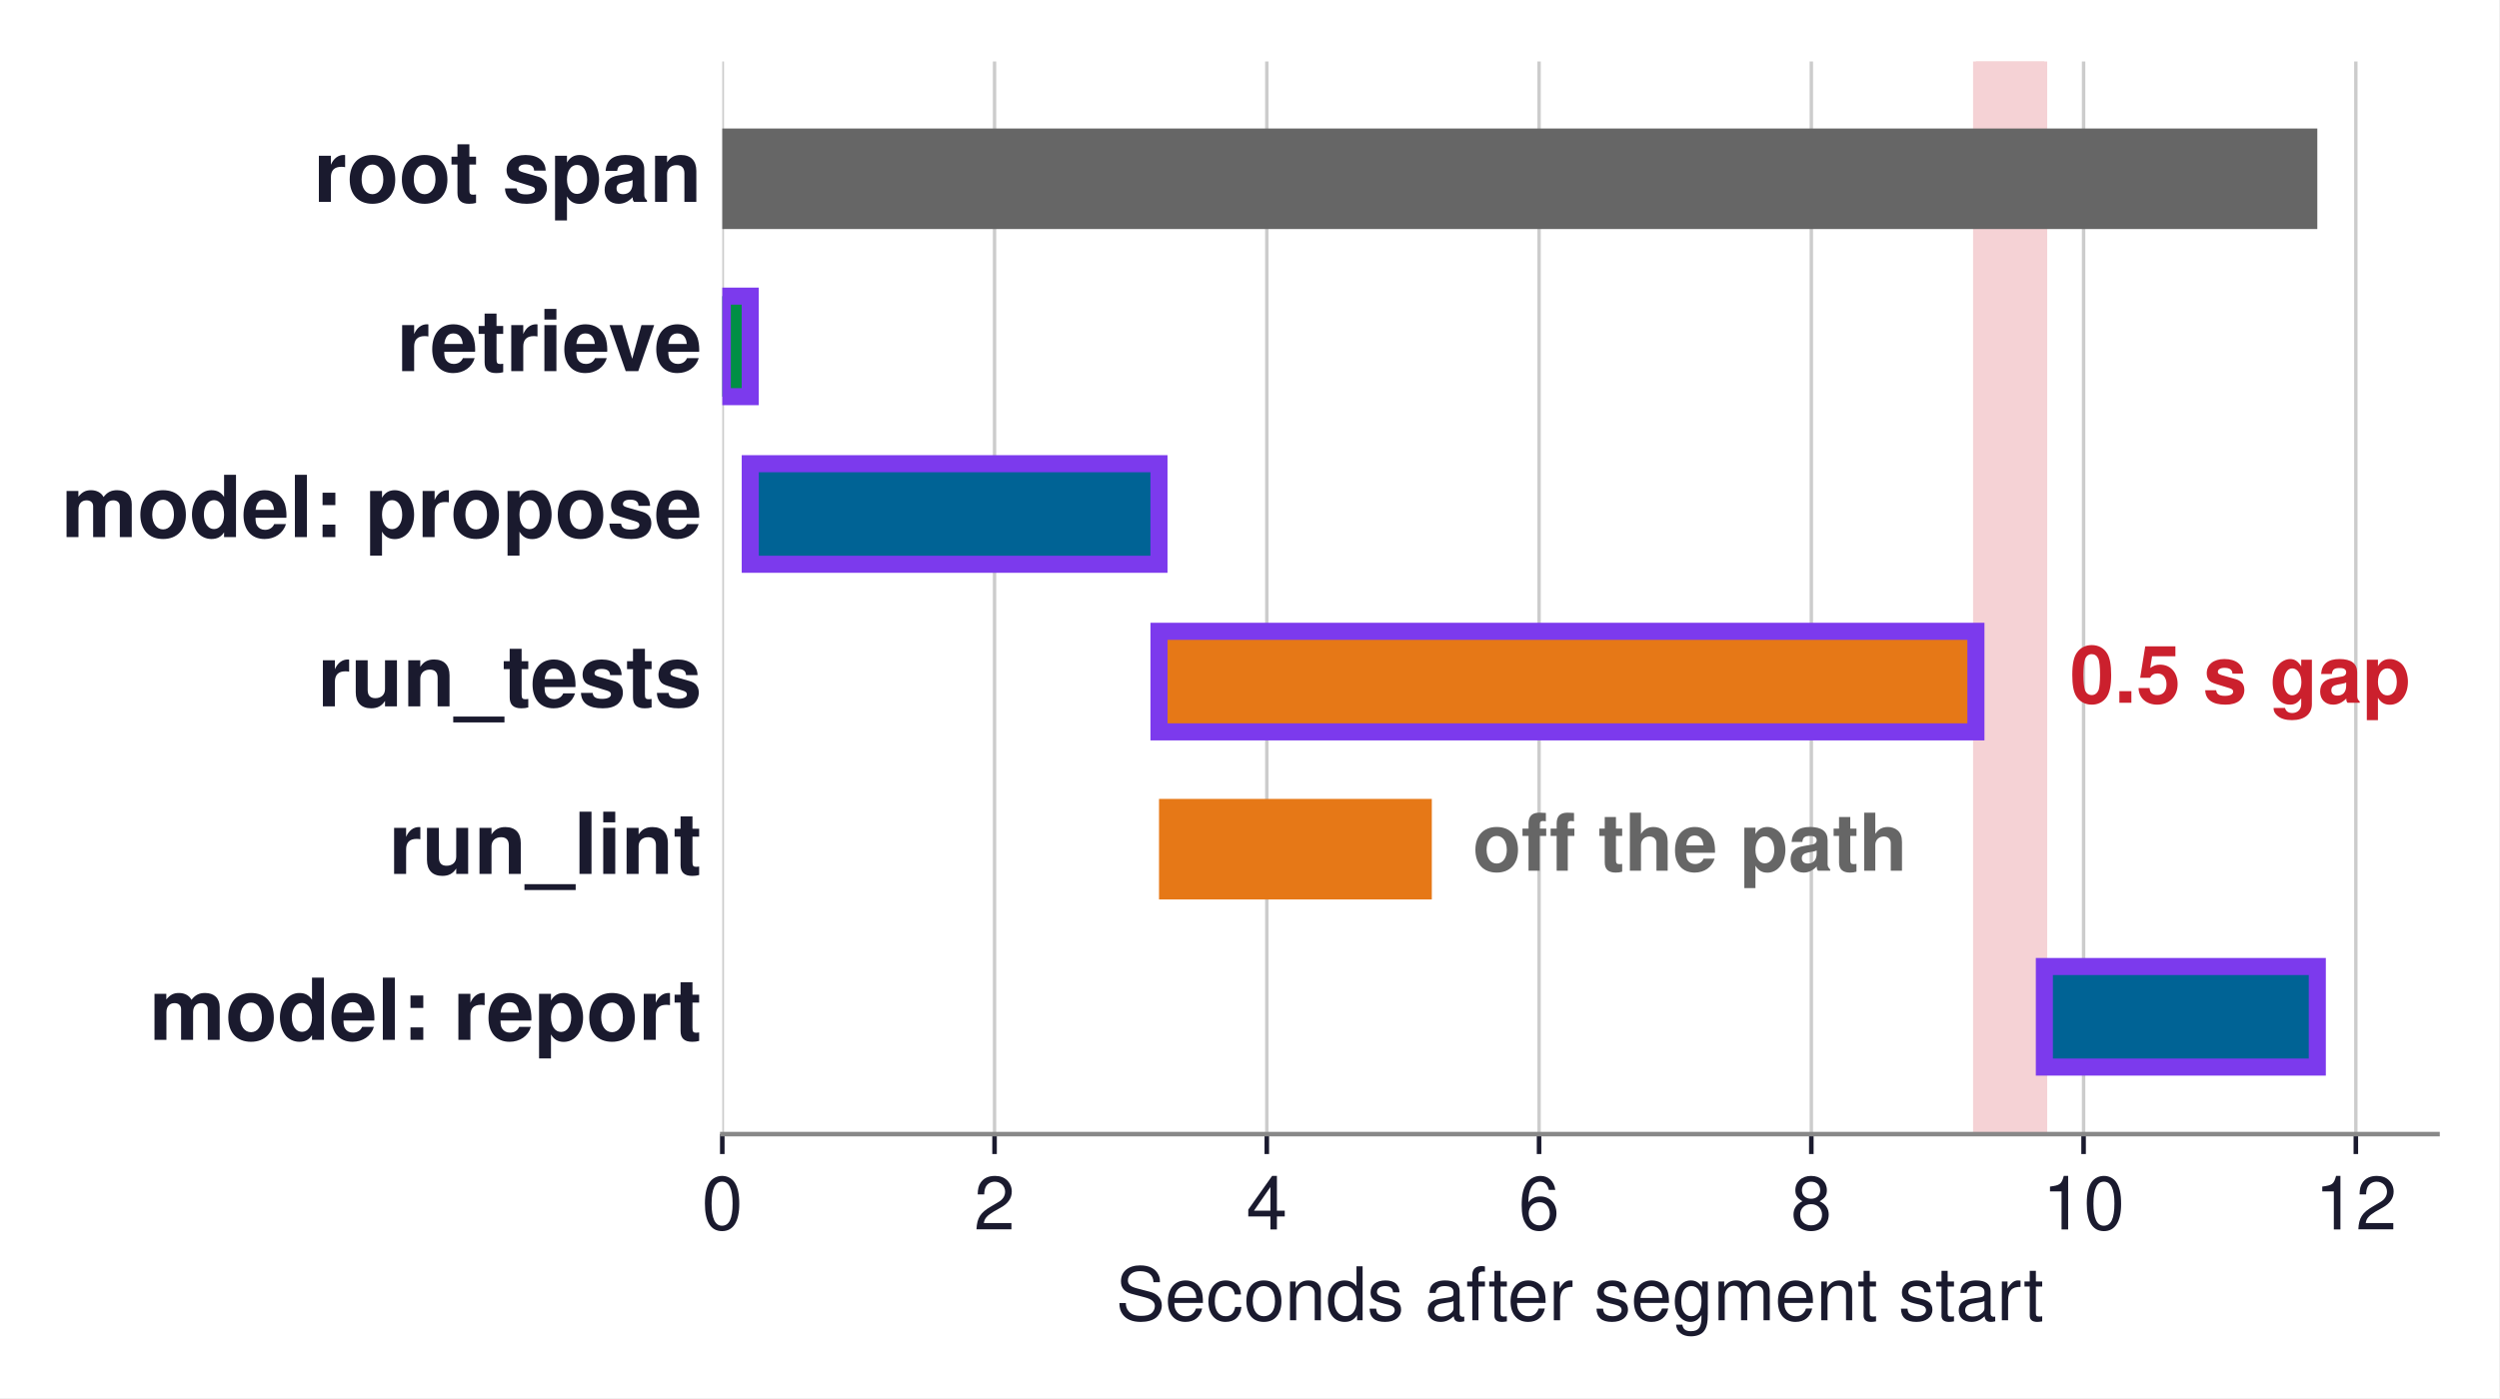
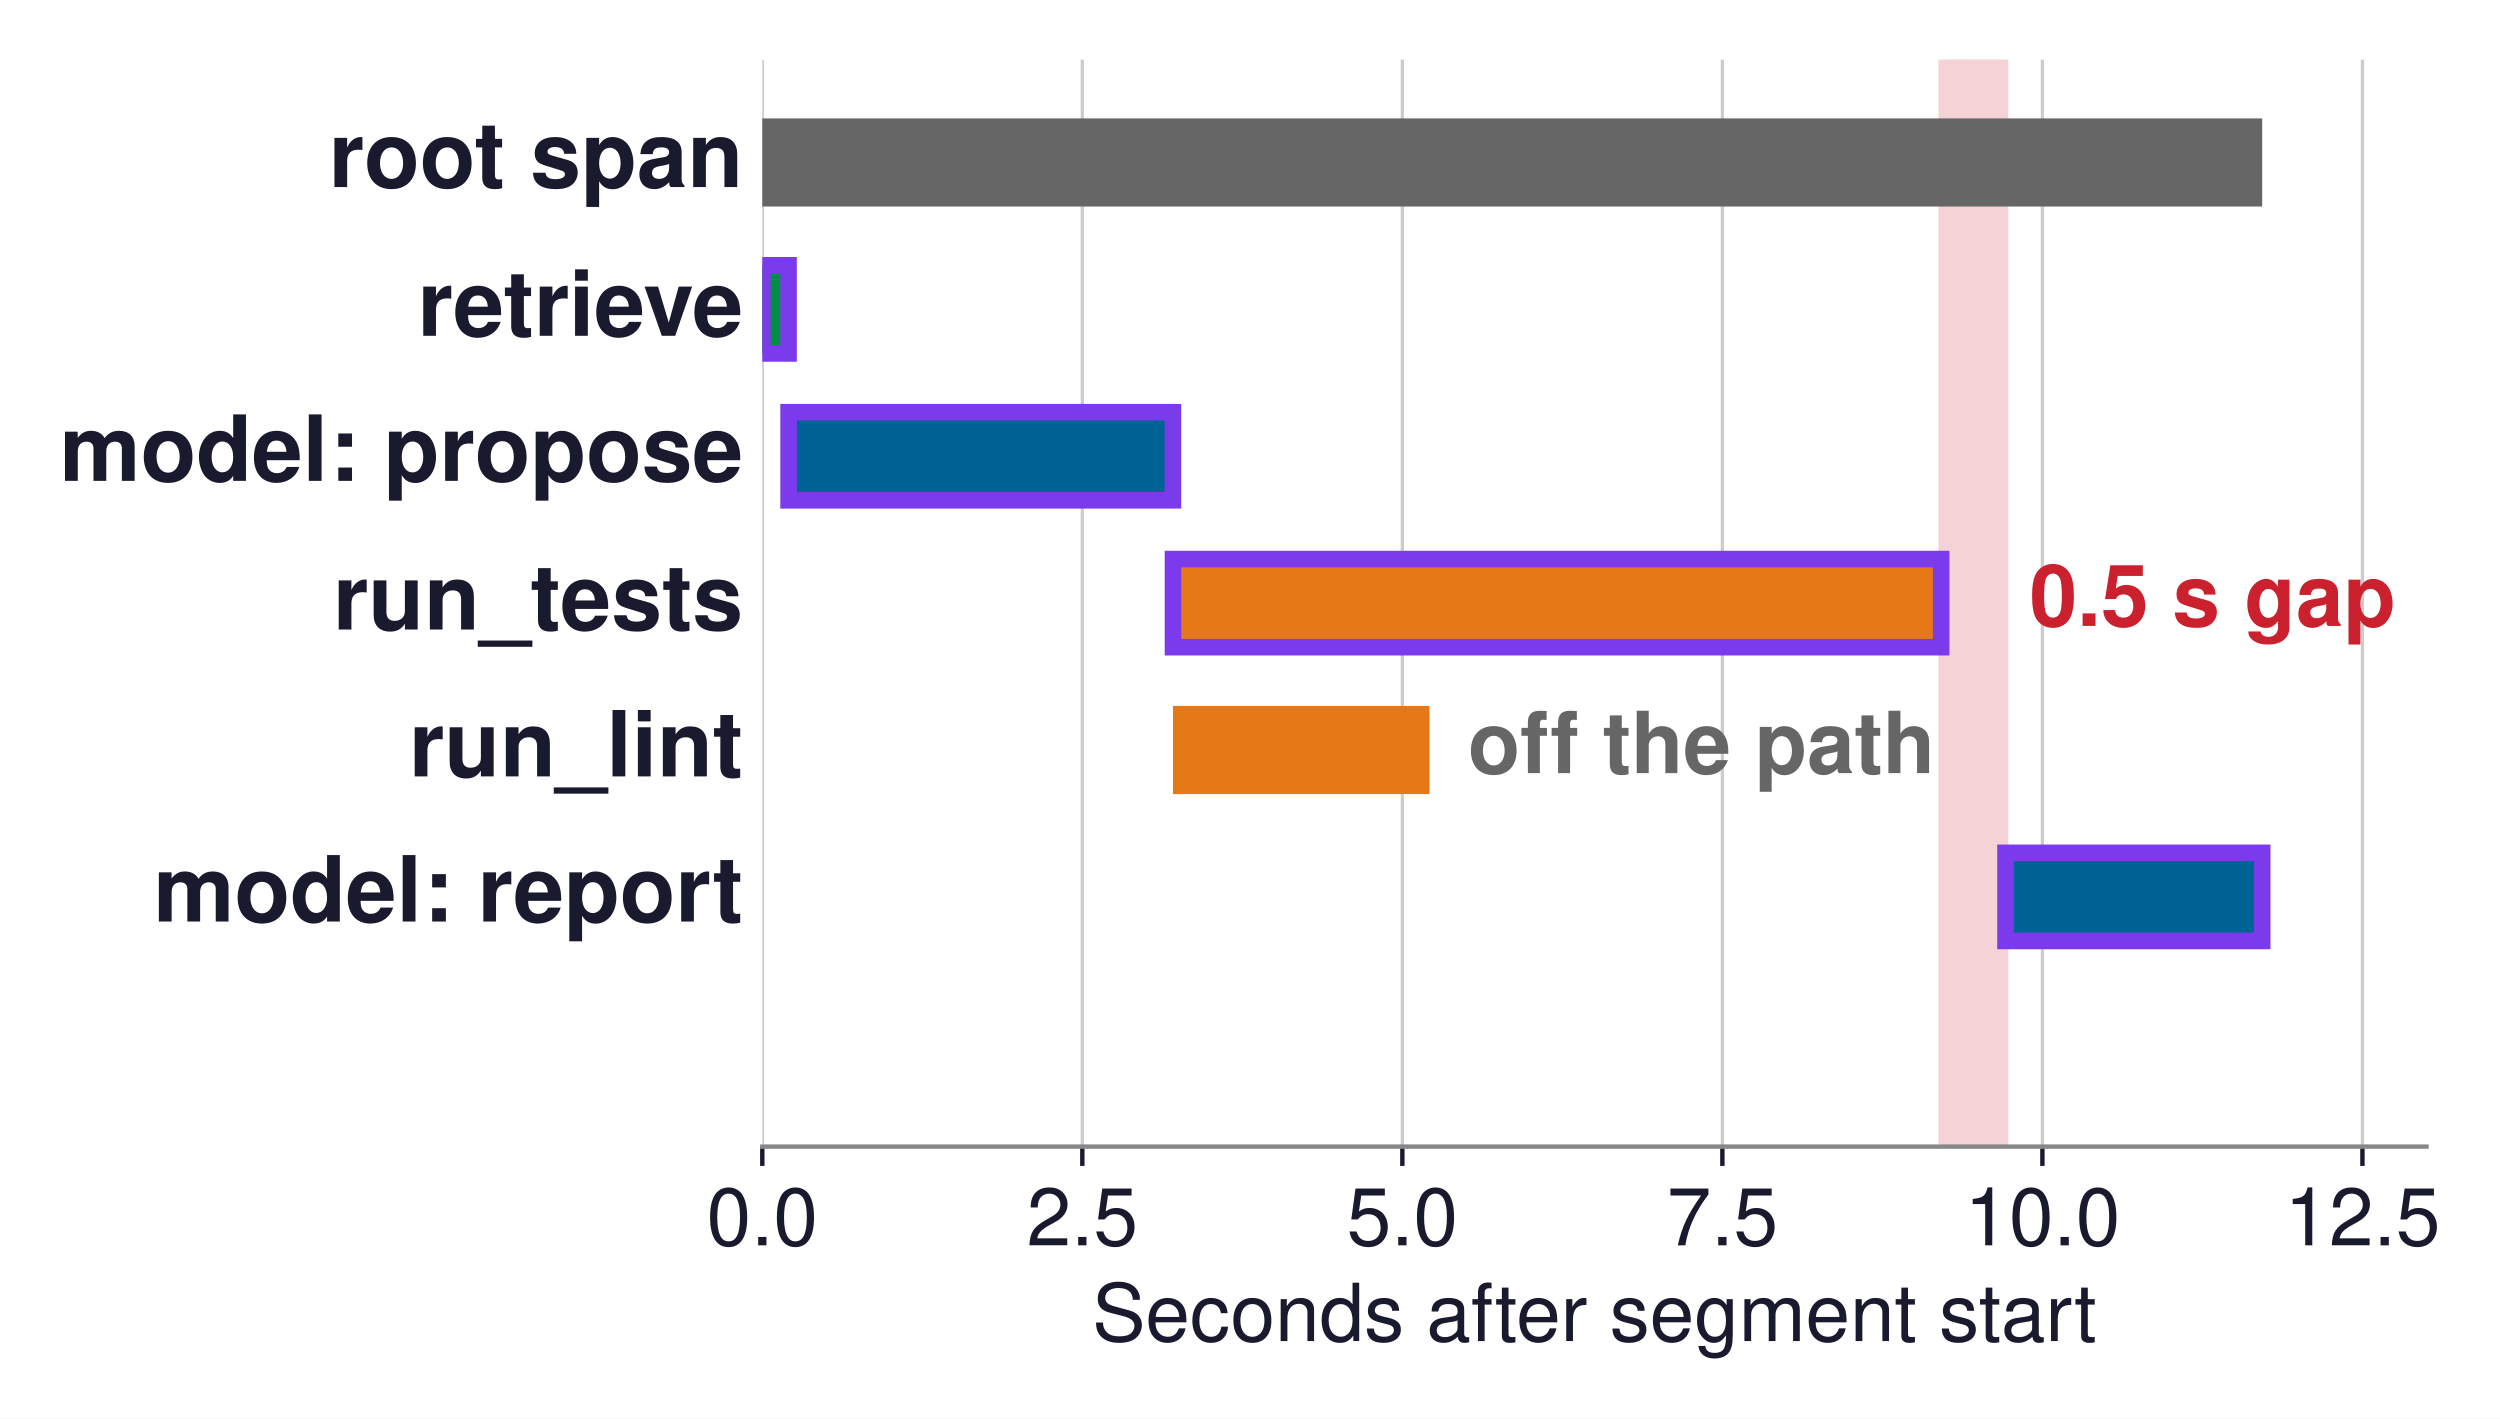
- <svg xmlns="http://www.w3.org/2000/svg" xmlns:xlink="http://www.w3.org/1999/xlink" width="439.007pt" height="245.681pt" viewBox="0 0 439.007 245.681" version="1.1">
+ <svg xmlns="http://www.w3.org/2000/svg" xmlns:xlink="http://www.w3.org/1999/xlink" width="452.667pt" height="256.834pt" viewBox="0 0 452.667 256.834" version="1.1">
  <defs>
    <style type="text/css">*{stroke-linejoin: round; stroke-linecap: butt}</style>
  </defs>
  <g id="figure_1">
    <g id="patch_1">
-       <path d="M 0 245.681  L 439.007 245.681  L 439.007 0  L 0 0  z " style="fill: #ffffff" />
+       <path d="M -0 256.834  L 452.667 256.834  L 452.667 0  L -0 0  z " style="fill: #ffffff" />
    </g>
    <g id="axes_1">
      <g id="patch_2">
-         <path d="M 126.887 199.296  L 428.207 199.296  L 428.207 10.8  L 126.887 10.8  z " style="fill: #ffffff" />
+         <path d="M 138.027 207.612  L 439.347 207.612  L 439.347 10.8  L 138.027 10.8  z " style="fill: #ffffff" />
      </g>
      <g id="patch_3">
-         <path d="M 347.116 199.296  L 359.138 199.296  L 359.138 10.8  L 347.116 10.8  z " clip-path="url(#p89412c588e)" style="fill: #f5d2d5; stroke: #f5d2d5; stroke-linejoin: miter" />
+         <path d="M 351.48 207.612  L 363.131 207.612  L 363.131 10.8  L 351.48 10.8  z " clip-path="url(#p552e418ab2)" style="fill: #f5d2d5; stroke: #f5d2d5; stroke-linejoin: miter" />
      </g>
      <g id="matplotlib.axis_1">
        <g id="xtick_1">
          <g id="line2d_1">
-             <path d="M 126.887 199.296  L 126.887 10.8  " clip-path="url(#p89412c588e)" style="fill: none; stroke: #cccccc; stroke-width: 0.6; stroke-linecap: square" />
+             <path d="M 138.027 207.612  L 138.027 10.8  " clip-path="url(#p552e418ab2)" style="fill: none; stroke: #cccccc; stroke-width: 0.6; stroke-linecap: square" />
          </g>
          <g id="line2d_2">
            <defs>
-               <path id="mc94d0666c9" d="M 0 0  L 0 3.5  " style="stroke: #1a1a2e; stroke-width: 0.8" />
+               <path id="m572bcbc723" d="M 0 0  L 0 3.5  " style="stroke: #1a1a2e; stroke-width: 0.8" />
            </defs>
            <g>
-               <use xlink:href="#mc94d0666c9" x="126.887" y="199.296" style="fill: #1a1a2e; stroke: #1a1a2e; stroke-width: 0.8" />
+               <use xlink:href="#m572bcbc723" x="138.027" y="207.612" style="fill: #1a1a2e; stroke: #1a1a2e; stroke-width: 0.8" />
            </g>
          </g>
          <g id="text_1">
-             <text style="font-size: 13px; font-family: 'Helvetica', 'Arial', 'DejaVu Sans', sans-serif; text-anchor: middle; fill: #1a1a2e" x="126.887" y="216.046" transform="rotate(-0 126.8871 216.046)">0</text>
+             <text style="font-size: 14.5px; font-family: 'Helvetica', 'Arial', 'DejaVu Sans', sans-serif; text-anchor: middle; fill: #1a1a2e" x="138.027" y="225.487" transform="rotate(-0 138.0268 225.487)">0.0</text>
          </g>
        </g>
        <g id="xtick_2">
          <g id="line2d_3">
-             <path d="M 174.716 199.296  L 174.716 10.8  " clip-path="url(#p89412c588e)" style="fill: none; stroke: #cccccc; stroke-width: 0.6; stroke-linecap: square" />
+             <path d="M 195.973 207.612  L 195.973 10.8  " clip-path="url(#p552e418ab2)" style="fill: none; stroke: #cccccc; stroke-width: 0.6; stroke-linecap: square" />
          </g>
          <g id="line2d_4">
            <g>
-               <use xlink:href="#mc94d0666c9" x="174.716" y="199.296" style="fill: #1a1a2e; stroke: #1a1a2e; stroke-width: 0.8" />
+               <use xlink:href="#m572bcbc723" x="195.973" y="207.612" style="fill: #1a1a2e; stroke: #1a1a2e; stroke-width: 0.8" />
            </g>
          </g>
          <g id="text_2">
-             <text style="font-size: 13px; font-family: 'Helvetica', 'Arial', 'DejaVu Sans', sans-serif; text-anchor: middle; fill: #1a1a2e" x="174.716" y="216.046" transform="rotate(-0 174.7157 216.046)">2</text>
+             <text style="font-size: 14.5px; font-family: 'Helvetica', 'Arial', 'DejaVu Sans', sans-serif; text-anchor: middle; fill: #1a1a2e" x="195.973" y="225.487" transform="rotate(-0 195.9729 225.487)">2.5</text>
          </g>
        </g>
        <g id="xtick_3">
          <g id="line2d_5">
-             <path d="M 222.544 199.296  L 222.544 10.8  " clip-path="url(#p89412c588e)" style="fill: none; stroke: #cccccc; stroke-width: 0.6; stroke-linecap: square" />
+             <path d="M 253.919 207.612  L 253.919 10.8  " clip-path="url(#p552e418ab2)" style="fill: none; stroke: #cccccc; stroke-width: 0.6; stroke-linecap: square" />
          </g>
          <g id="line2d_6">
            <g>
-               <use xlink:href="#mc94d0666c9" x="222.544" y="199.296" style="fill: #1a1a2e; stroke: #1a1a2e; stroke-width: 0.8" />
+               <use xlink:href="#m572bcbc723" x="253.919" y="207.612" style="fill: #1a1a2e; stroke: #1a1a2e; stroke-width: 0.8" />
            </g>
          </g>
          <g id="text_3">
-             <text style="font-size: 13px; font-family: 'Helvetica', 'Arial', 'DejaVu Sans', sans-serif; text-anchor: middle; fill: #1a1a2e" x="222.544" y="216.046" transform="rotate(-0 222.5443 216.046)">4</text>
+             <text style="font-size: 14.5px; font-family: 'Helvetica', 'Arial', 'DejaVu Sans', sans-serif; text-anchor: middle; fill: #1a1a2e" x="253.919" y="225.487" transform="rotate(-0 253.9191 225.487)">5.0</text>
          </g>
        </g>
        <g id="xtick_4">
          <g id="line2d_7">
-             <path d="M 270.373 199.296  L 270.373 10.8  " clip-path="url(#p89412c588e)" style="fill: none; stroke: #cccccc; stroke-width: 0.6; stroke-linecap: square" />
+             <path d="M 311.865 207.612  L 311.865 10.8  " clip-path="url(#p552e418ab2)" style="fill: none; stroke: #cccccc; stroke-width: 0.6; stroke-linecap: square" />
          </g>
          <g id="line2d_8">
            <g>
-               <use xlink:href="#mc94d0666c9" x="270.373" y="199.296" style="fill: #1a1a2e; stroke: #1a1a2e; stroke-width: 0.8" />
+               <use xlink:href="#m572bcbc723" x="311.865" y="207.612" style="fill: #1a1a2e; stroke: #1a1a2e; stroke-width: 0.8" />
            </g>
          </g>
          <g id="text_4">
-             <text style="font-size: 13px; font-family: 'Helvetica', 'Arial', 'DejaVu Sans', sans-serif; text-anchor: middle; fill: #1a1a2e" x="270.373" y="216.046" transform="rotate(-0 270.3729 216.046)">6</text>
+             <text style="font-size: 14.5px; font-family: 'Helvetica', 'Arial', 'DejaVu Sans', sans-serif; text-anchor: middle; fill: #1a1a2e" x="311.865" y="225.487" transform="rotate(-0 311.8652 225.487)">7.5</text>
          </g>
        </g>
        <g id="xtick_5">
          <g id="line2d_9">
-             <path d="M 318.201 199.296  L 318.201 10.8  " clip-path="url(#p89412c588e)" style="fill: none; stroke: #cccccc; stroke-width: 0.6; stroke-linecap: square" />
+             <path d="M 369.811 207.612  L 369.811 10.8  " clip-path="url(#p552e418ab2)" style="fill: none; stroke: #cccccc; stroke-width: 0.6; stroke-linecap: square" />
          </g>
          <g id="line2d_10">
            <g>
-               <use xlink:href="#mc94d0666c9" x="318.201" y="199.296" style="fill: #1a1a2e; stroke: #1a1a2e; stroke-width: 0.8" />
+               <use xlink:href="#m572bcbc723" x="369.811" y="207.612" style="fill: #1a1a2e; stroke: #1a1a2e; stroke-width: 0.8" />
            </g>
          </g>
          <g id="text_5">
-             <text style="font-size: 13px; font-family: 'Helvetica', 'Arial', 'DejaVu Sans', sans-serif; text-anchor: middle; fill: #1a1a2e" x="318.201" y="216.046" transform="rotate(-0 318.2014 216.046)">8</text>
+             <text style="font-size: 14.5px; font-family: 'Helvetica', 'Arial', 'DejaVu Sans', sans-serif; text-anchor: middle; fill: #1a1a2e" x="369.811" y="225.487" transform="rotate(-0 369.8114 225.487)">10.0</text>
          </g>
        </g>
        <g id="xtick_6">
          <g id="line2d_11">
-             <path d="M 366.03 199.296  L 366.03 10.8  " clip-path="url(#p89412c588e)" style="fill: none; stroke: #cccccc; stroke-width: 0.6; stroke-linecap: square" />
+             <path d="M 427.758 207.612  L 427.758 10.8  " clip-path="url(#p552e418ab2)" style="fill: none; stroke: #cccccc; stroke-width: 0.6; stroke-linecap: square" />
          </g>
          <g id="line2d_12">
            <g>
-               <use xlink:href="#mc94d0666c9" x="366.03" y="199.296" style="fill: #1a1a2e; stroke: #1a1a2e; stroke-width: 0.8" />
+               <use xlink:href="#m572bcbc723" x="427.758" y="207.612" style="fill: #1a1a2e; stroke: #1a1a2e; stroke-width: 0.8" />
            </g>
          </g>
          <g id="text_6">
-             <text style="font-size: 13px; font-family: 'Helvetica', 'Arial', 'DejaVu Sans', sans-serif; text-anchor: middle; fill: #1a1a2e" x="366.03" y="216.046" transform="rotate(-0 366.03 216.046)">10</text>
+             <text style="font-size: 14.5px; font-family: 'Helvetica', 'Arial', 'DejaVu Sans', sans-serif; text-anchor: middle; fill: #1a1a2e" x="427.758" y="225.487" transform="rotate(-0 427.7575 225.487)">12.5</text>
          </g>
        </g>
-         <g id="xtick_7">
-           <g id="line2d_13">
-             <path d="M 413.859 199.296  L 413.859 10.8  " clip-path="url(#p89412c588e)" style="fill: none; stroke: #cccccc; stroke-width: 0.6; stroke-linecap: square" />
-           </g>
-           <g id="line2d_14">
-             <g>
-               <use xlink:href="#mc94d0666c9" x="413.859" y="199.296" style="fill: #1a1a2e; stroke: #1a1a2e; stroke-width: 0.8" />
-             </g>
-           </g>
-           <g id="text_7">
-             <text style="font-size: 13px; font-family: 'Helvetica', 'Arial', 'DejaVu Sans', sans-serif; text-anchor: middle; fill: #1a1a2e" x="413.859" y="216.046" transform="rotate(-0 413.8586 216.046)">12</text>
-           </g>
-         </g>
-         <g id="text_8">
-           <text style="font-size: 13px; font-family: 'Helvetica', 'Arial', 'DejaVu Sans', sans-serif; text-anchor: middle; fill: #1a1a2e" x="277.547" y="232.005" transform="rotate(-0 277.5471 232.005)">Seconds after segment start</text>
+         <g id="text_7">
+           <text style="font-size: 14.5px; font-family: 'Helvetica', 'Arial', 'DejaVu Sans', sans-serif; text-anchor: middle; fill: #1a1a2e" x="288.687" y="242.826" transform="rotate(-0 288.6868 242.8259)">Seconds after segment start</text>
        </g>
      </g>
      <g id="matplotlib.axis_2" />
      <g id="patch_4">
-         <path d="M 126.887 40.252  L 407.09 40.252  L 407.09 22.581  L 126.887 22.581  z " clip-path="url(#p89412c588e)" style="fill: #666666" />
+         <path d="M 138.027 37.396  L 409.608 37.396  L 409.608 21.438  L 138.027 21.438  z " clip-path="url(#p552e418ab2)" style="fill: #666666" />
      </g>
      <g id="patch_5">
-         <path d="M 126.888 69.705  L 131.791 69.705  L 131.791 52.033  L 126.888 52.033  z " clip-path="url(#p89412c588e)" style="fill: #008f45; stroke: #7c3aed; stroke-width: 3; stroke-linejoin: miter" />
+         <path d="M 138.027 63.992  L 142.78 63.992  L 142.78 48.035  L 138.027 48.035  z " clip-path="url(#p552e418ab2)" style="fill: #008f45; stroke: #7c3aed; stroke-width: 3; stroke-linejoin: miter" />
      </g>
      <g id="patch_6">
-         <path d="M 131.801 99.157  L 203.6 99.157  L 203.6 81.486  L 131.801 81.486  z " clip-path="url(#p89412c588e)" style="fill: #006395; stroke: #7c3aed; stroke-width: 3; stroke-linejoin: miter" />
+         <path d="M 142.79 90.589  L 212.379 90.589  L 212.379 74.631  L 142.79 74.631  z " clip-path="url(#p552e418ab2)" style="fill: #006395; stroke: #7c3aed; stroke-width: 3; stroke-linejoin: miter" />
      </g>
      <g id="patch_7">
-         <path d="M 203.607 128.61  L 347.116 128.61  L 347.116 110.939  L 203.607 110.939  z " clip-path="url(#p89412c588e)" style="fill: #e67817; stroke: #7c3aed; stroke-width: 3; stroke-linejoin: miter" />
+         <path d="M 212.386 117.185  L 351.48 117.185  L 351.48 101.227  L 212.386 101.227  z " clip-path="url(#p552e418ab2)" style="fill: #e67817; stroke: #7c3aed; stroke-width: 3; stroke-linejoin: miter" />
      </g>
      <g id="patch_8">
-         <path d="M 203.609 158.062  L 251.531 158.062  L 251.531 140.391  L 203.609 140.391  z " clip-path="url(#p89412c588e)" style="fill: #e67817" />
+         <path d="M 212.388 143.781  L 258.835 143.781  L 258.835 127.823  L 212.388 127.823  z " clip-path="url(#p552e418ab2)" style="fill: #e67817" />
      </g>
      <g id="patch_9">
-         <path d="M 359.138 187.515  L 407.087 187.515  L 407.087 169.844  L 359.138 169.844  z " clip-path="url(#p89412c588e)" style="fill: #006395; stroke: #7c3aed; stroke-width: 3; stroke-linejoin: miter" />
+         <path d="M 363.131 170.377  L 409.605 170.377  L 409.605 154.42  L 363.131 154.42  z " clip-path="url(#p552e418ab2)" style="fill: #006395; stroke: #7c3aed; stroke-width: 3; stroke-linejoin: miter" />
      </g>
      <g id="patch_10">
-         <path d="M 126.887 199.296  L 428.207 199.296  " style="fill: none; stroke: #888888; stroke-width: 0.8; stroke-linejoin: miter; stroke-linecap: square" />
+         <path d="M 138.027 207.612  L 439.347 207.612  " style="fill: none; stroke: #888888; stroke-width: 0.8; stroke-linejoin: miter; stroke-linecap: square" />
+       </g>
+       <g id="text_8">
+         <text style="font-weight: 700; font-size: 16.5px; font-family: 'Helvetica', 'Arial', 'DejaVu Sans', sans-serif; text-anchor: end; fill: #1a1a2e" x="134.55" y="33.876" transform="rotate(-0 134.55 33.87622)">root span</text>
      </g>
      <g id="text_9">
-         <text style="font-weight: 700; font-size: 15px; font-family: 'Helvetica', 'Arial', 'DejaVu Sans', sans-serif; text-anchor: end; fill: #1a1a2e" x="123.3" y="35.47" transform="rotate(-0 123.3 35.47027)">root span</text>
+         <text style="font-weight: 700; font-size: 16.5px; font-family: 'Helvetica', 'Arial', 'DejaVu Sans', sans-serif; text-anchor: end; fill: #1a1a2e" x="134.55" y="60.799" transform="rotate(-0 134.55 60.79921)">retrieve</text>
      </g>
      <g id="text_10">
-         <text style="font-weight: 700; font-size: 15px; font-family: 'Helvetica', 'Arial', 'DejaVu Sans', sans-serif; text-anchor: end; fill: #1a1a2e" x="123.3" y="65.22" transform="rotate(-0 123.3 65.21984)">retrieve</text>
+         <text style="font-weight: 700; font-size: 16.5px; font-family: 'Helvetica', 'Arial', 'DejaVu Sans', sans-serif; text-anchor: end; fill: #1a1a2e" x="134.55" y="87.069" transform="rotate(-0 134.55 87.06865)">model: propose</text>
      </g>
      <g id="text_11">
-         <text style="font-weight: 700; font-size: 15px; font-family: 'Helvetica', 'Arial', 'DejaVu Sans', sans-serif; text-anchor: end; fill: #1a1a2e" x="123.3" y="94.375" transform="rotate(-0 123.3 94.37527)">model: propose</text>
+         <text style="font-weight: 700; font-size: 16.5px; font-family: 'Helvetica', 'Arial', 'DejaVu Sans', sans-serif; text-anchor: end; fill: #1a1a2e" x="134.55" y="113.992" transform="rotate(-0 134.55 113.9916)">run_tests</text>
      </g>
      <g id="text_12">
-         <text style="font-weight: 700; font-size: 15px; font-family: 'Helvetica', 'Arial', 'DejaVu Sans', sans-serif; text-anchor: end; fill: #1a1a2e" x="123.3" y="124.125" transform="rotate(-0 123.3 124.1248)">run_tests</text>
+         <text style="font-weight: 700; font-size: 16.5px; font-family: 'Helvetica', 'Arial', 'DejaVu Sans', sans-serif; text-anchor: end; fill: #1a1a2e" x="134.55" y="140.588" transform="rotate(-0 134.55 140.5879)">run_lint</text>
      </g>
      <g id="text_13">
-         <text style="font-weight: 700; font-size: 15px; font-family: 'Helvetica', 'Arial', 'DejaVu Sans', sans-serif; text-anchor: end; fill: #1a1a2e" x="123.3" y="153.577" transform="rotate(-0 123.3 153.5773)">run_lint</text>
+         <text style="font-weight: 700; font-size: 16.5px; font-family: 'Helvetica', 'Arial', 'DejaVu Sans', sans-serif; text-anchor: end; fill: #1a1a2e" x="134.55" y="166.857" transform="rotate(-0 134.55 166.8573)">model: report</text>
      </g>
      <g id="text_14">
-         <text style="font-weight: 700; font-size: 15px; font-family: 'Helvetica', 'Arial', 'DejaVu Sans', sans-serif; text-anchor: end; fill: #1a1a2e" x="123.3" y="182.733" transform="rotate(-0 123.3 182.7328)">model: report</text>
+         <text style="font-weight: 700; font-size: 15.5px; font-family: 'Helvetica', 'Arial', 'DejaVu Sans', sans-serif; text-anchor: start; fill: #666666" x="265.789" y="139.991" transform="rotate(-0 265.789 139.9908)">off the path</text>
      </g>
      <g id="text_15">
-         <text style="font-weight: 700; font-size: 14px; font-family: 'Helvetica', 'Arial', 'DejaVu Sans', sans-serif; text-anchor: start; fill: #666666" x="258.705" y="153.01" transform="rotate(-0 258.7053 153.01)">off the path</text>
-       </g>
-       <g id="text_16">
-         <text style="font-weight: 700; font-size: 14px; font-family: 'Helvetica', 'Arial', 'DejaVu Sans', sans-serif; text-anchor: start; fill: #cb202d" x="363.639" y="123.5" transform="rotate(-0 363.6386 123.4996)">0.5 s gap</text>
+         <text style="font-weight: 700; font-size: 15.5px; font-family: 'Helvetica', 'Arial', 'DejaVu Sans', sans-serif; text-anchor: start; fill: #cb202d" x="367.494" y="113.33" transform="rotate(-0 367.4935 113.3305)">0.5 s gap</text>
      </g>
    </g>
  </g>
  <defs>
-     <clipPath id="p89412c588e">
-       <rect x="126.887" y="10.8" width="301.32" height="188.496" />
+     <clipPath id="p552e418ab2">
+       <rect x="138.027" y="10.8" width="301.32" height="196.812" />
    </clipPath>
  </defs>
</svg>
